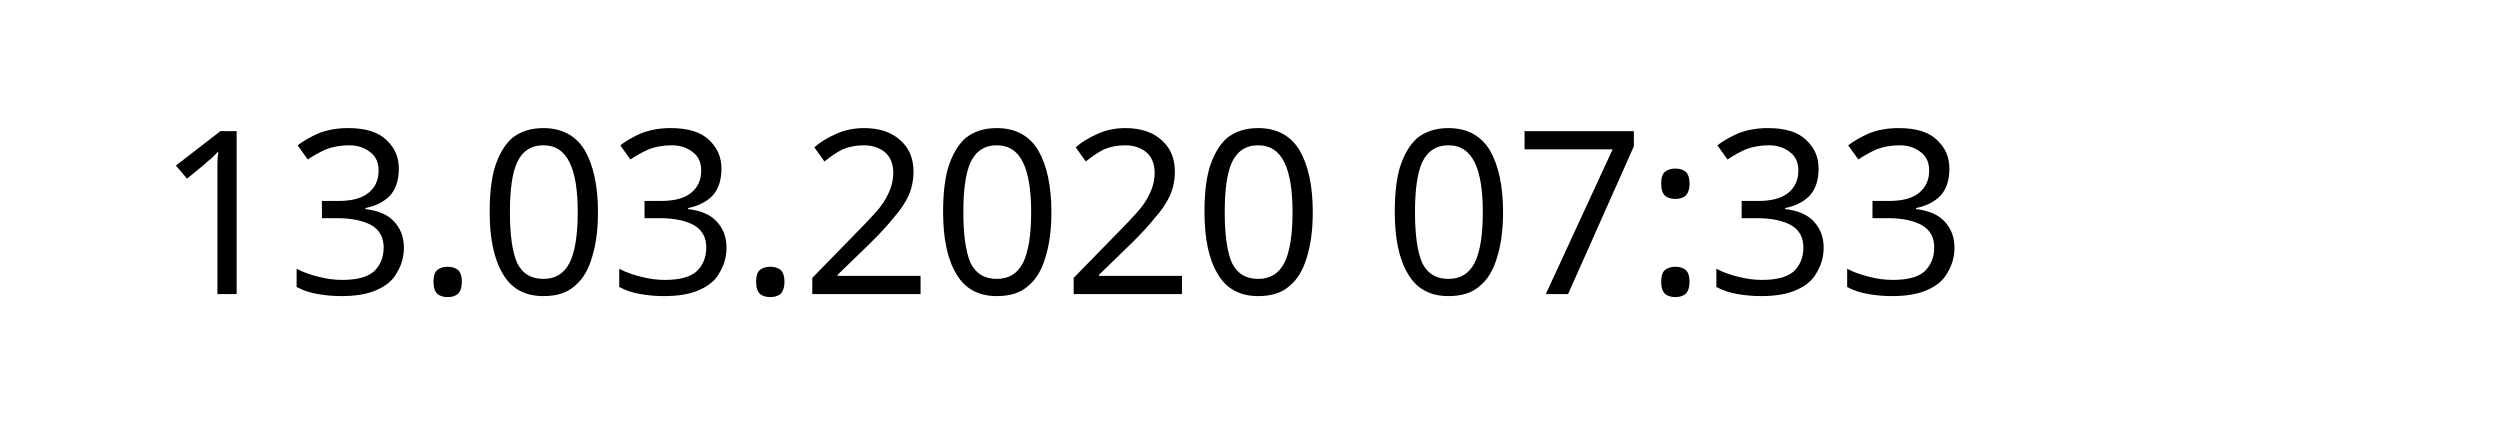
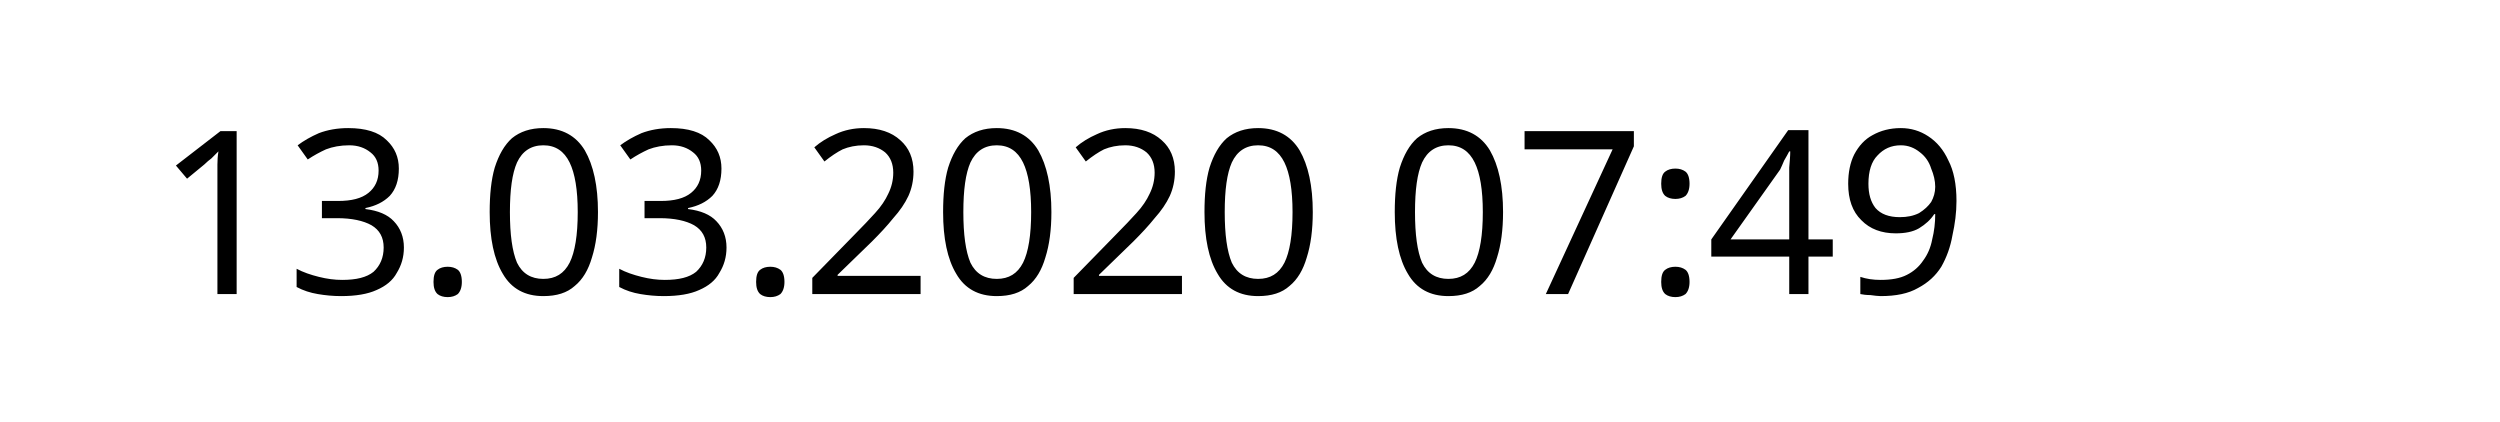
<svg xmlns="http://www.w3.org/2000/svg" width="145.872" height="24.609" viewBox="0 0 38.595 6.511" version="1.1" id="svg8">
  <defs id="defs2" />
  <g id="layer1" transform="translate(-90.7138,-137.3976)">
    <text xml:space="preserve" style="font-style:normal;font-weight:normal;font-size:10.583px;line-height:1.25;font-family:sans-serif;letter-spacing:0px;word-spacing:0px;fill:#000000;fill-opacity:1;stroke:none;stroke-width:0.265" x="93.117" y="141.937" id="text12">
-       <tspan id="tspan10" x="93.117" y="141.937" style="font-size:3.528px;stroke-width:0.265">13.03.2020 07:33</tspan>
+       <tspan id="tspan10" x="93.117" y="141.937" style="font-size:3.528px;stroke-width:0.265">13.03.2020 07:49</tspan>
    </text>
  </g>
</svg>
